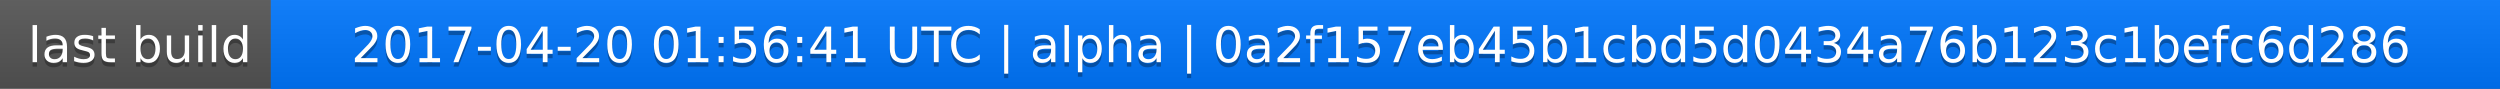
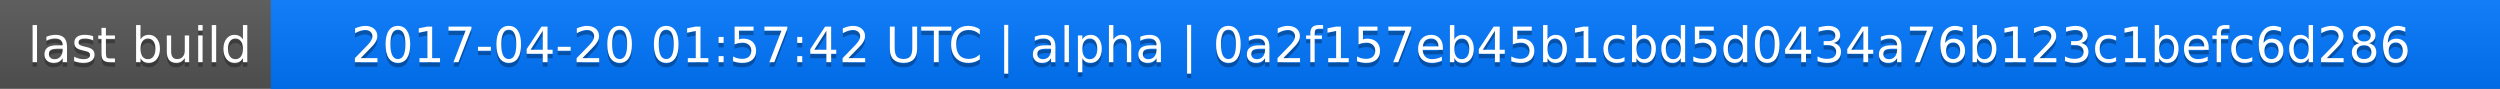
<svg xmlns="http://www.w3.org/2000/svg" width="563" height="20">
  <linearGradient id="a" x2="0" y2="100%">
    <stop offset="0" stop-color="#bbb" stop-opacity=".1" />
    <stop offset="1" stop-opacity=".1" />
  </linearGradient>
  <rect rx="0" width="563" height="20" fill="#555" />
  <rect rx="0" x="61" width="502" height="20" fill="#07f" />
  <path fill="#07f" d="M61 0h4v20h-4z" />
  <rect rx="0" width="563" height="20" fill="url(#a)" />
  <g fill="#fff" text-anchor="middle" font-family="DejaVu Sans,Verdana,Geneva,sans-serif" font-size="11">
    <text x="31.5" y="15" fill="#010101" fill-opacity=".3">last build</text>
    <text x="31.5" y="14">last build</text>
-     <text x="311" y="15" fill="#010101" fill-opacity=".3">2017-04-20 01:56:41 UTC | alpha | 0a2f157eb45b1cbd5d0434a76b123c1befc6d286</text>
-     <text x="311" y="14">2017-04-20 01:56:41 UTC | alpha | 0a2f157eb45b1cbd5d0434a76b123c1befc6d286</text>
+     <text x="311" y="15" fill="#010101" fill-opacity=".3">2017-04-20 01:57:42 UTC | alpha | 0a2f157eb45b1cbd5d0434a76b123c1befc6d286</text>
+     <text x="311" y="14">2017-04-20 01:57:42 UTC | alpha | 0a2f157eb45b1cbd5d0434a76b123c1befc6d286</text>
  </g>
</svg>
